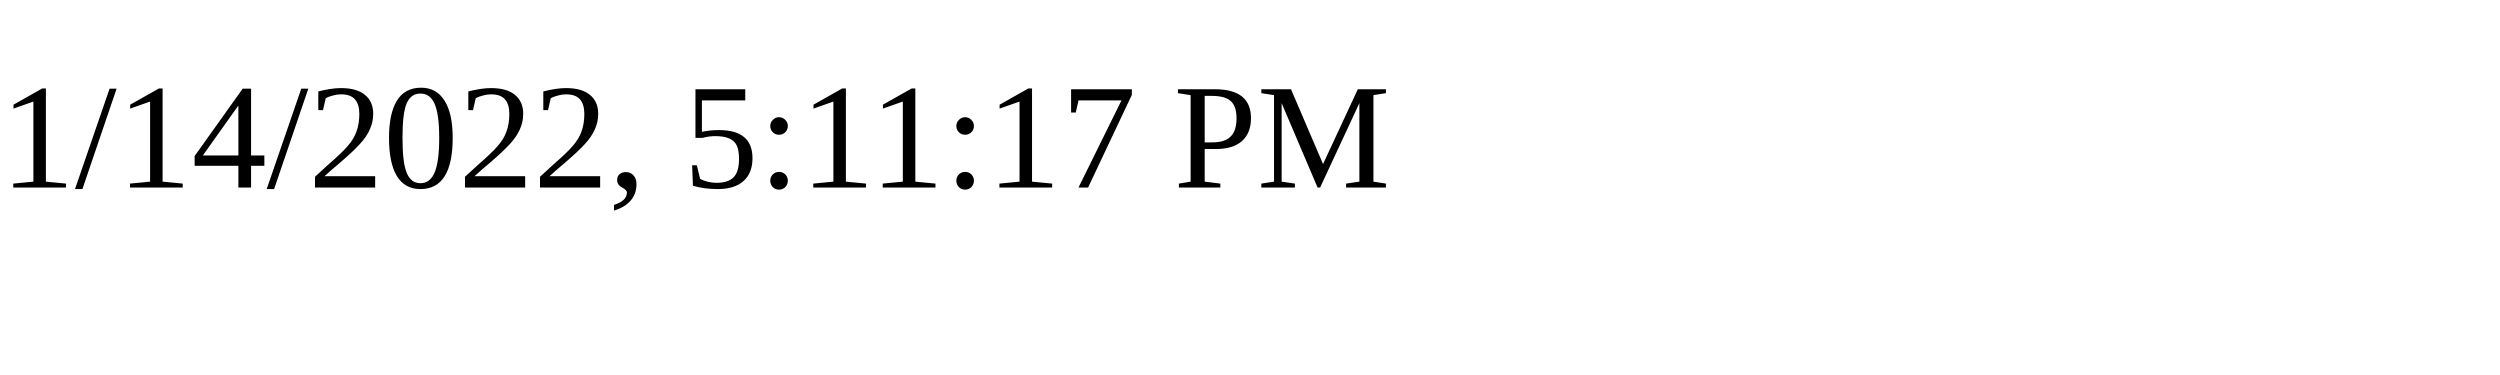
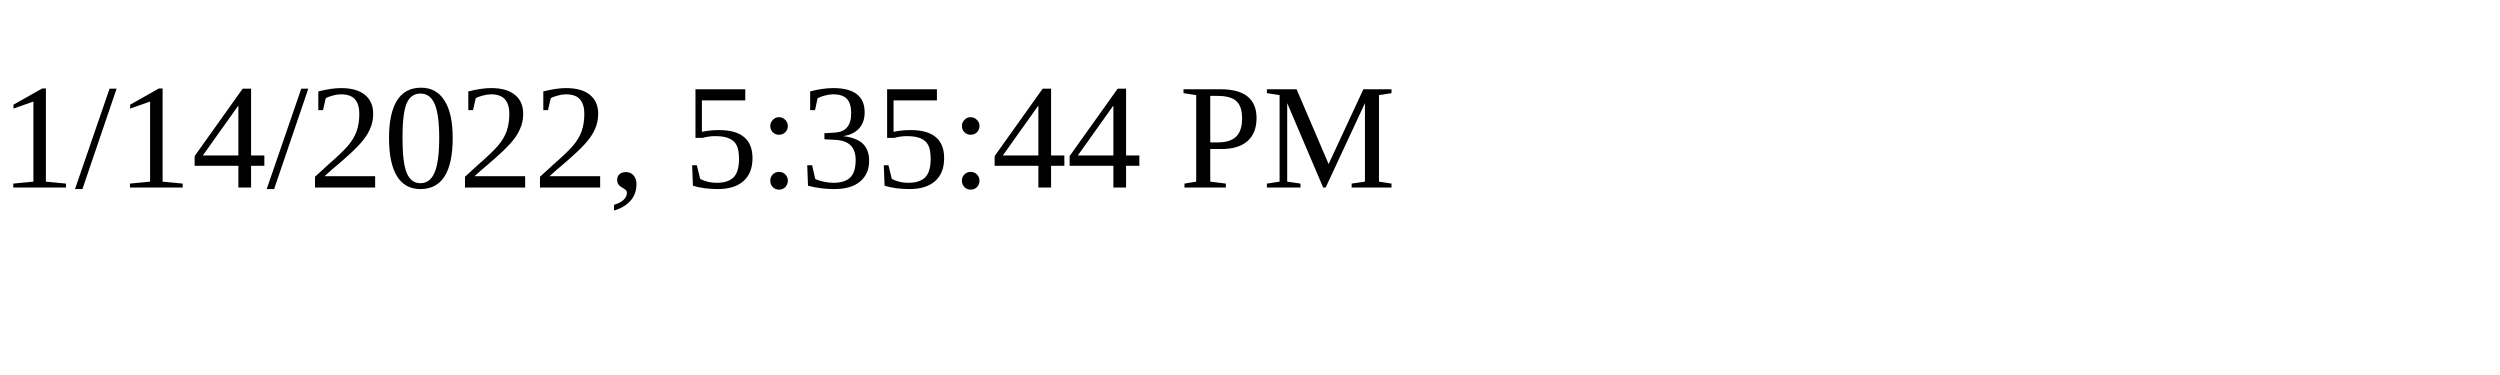
<svg xmlns="http://www.w3.org/2000/svg" height="30" width="200">
-   <text x="0" y="15">1/14/2022, 5:11:17 PM</text>
+   <text x="0" y="15">1/14/2022, 5:35:44 PM</text>
</svg>
